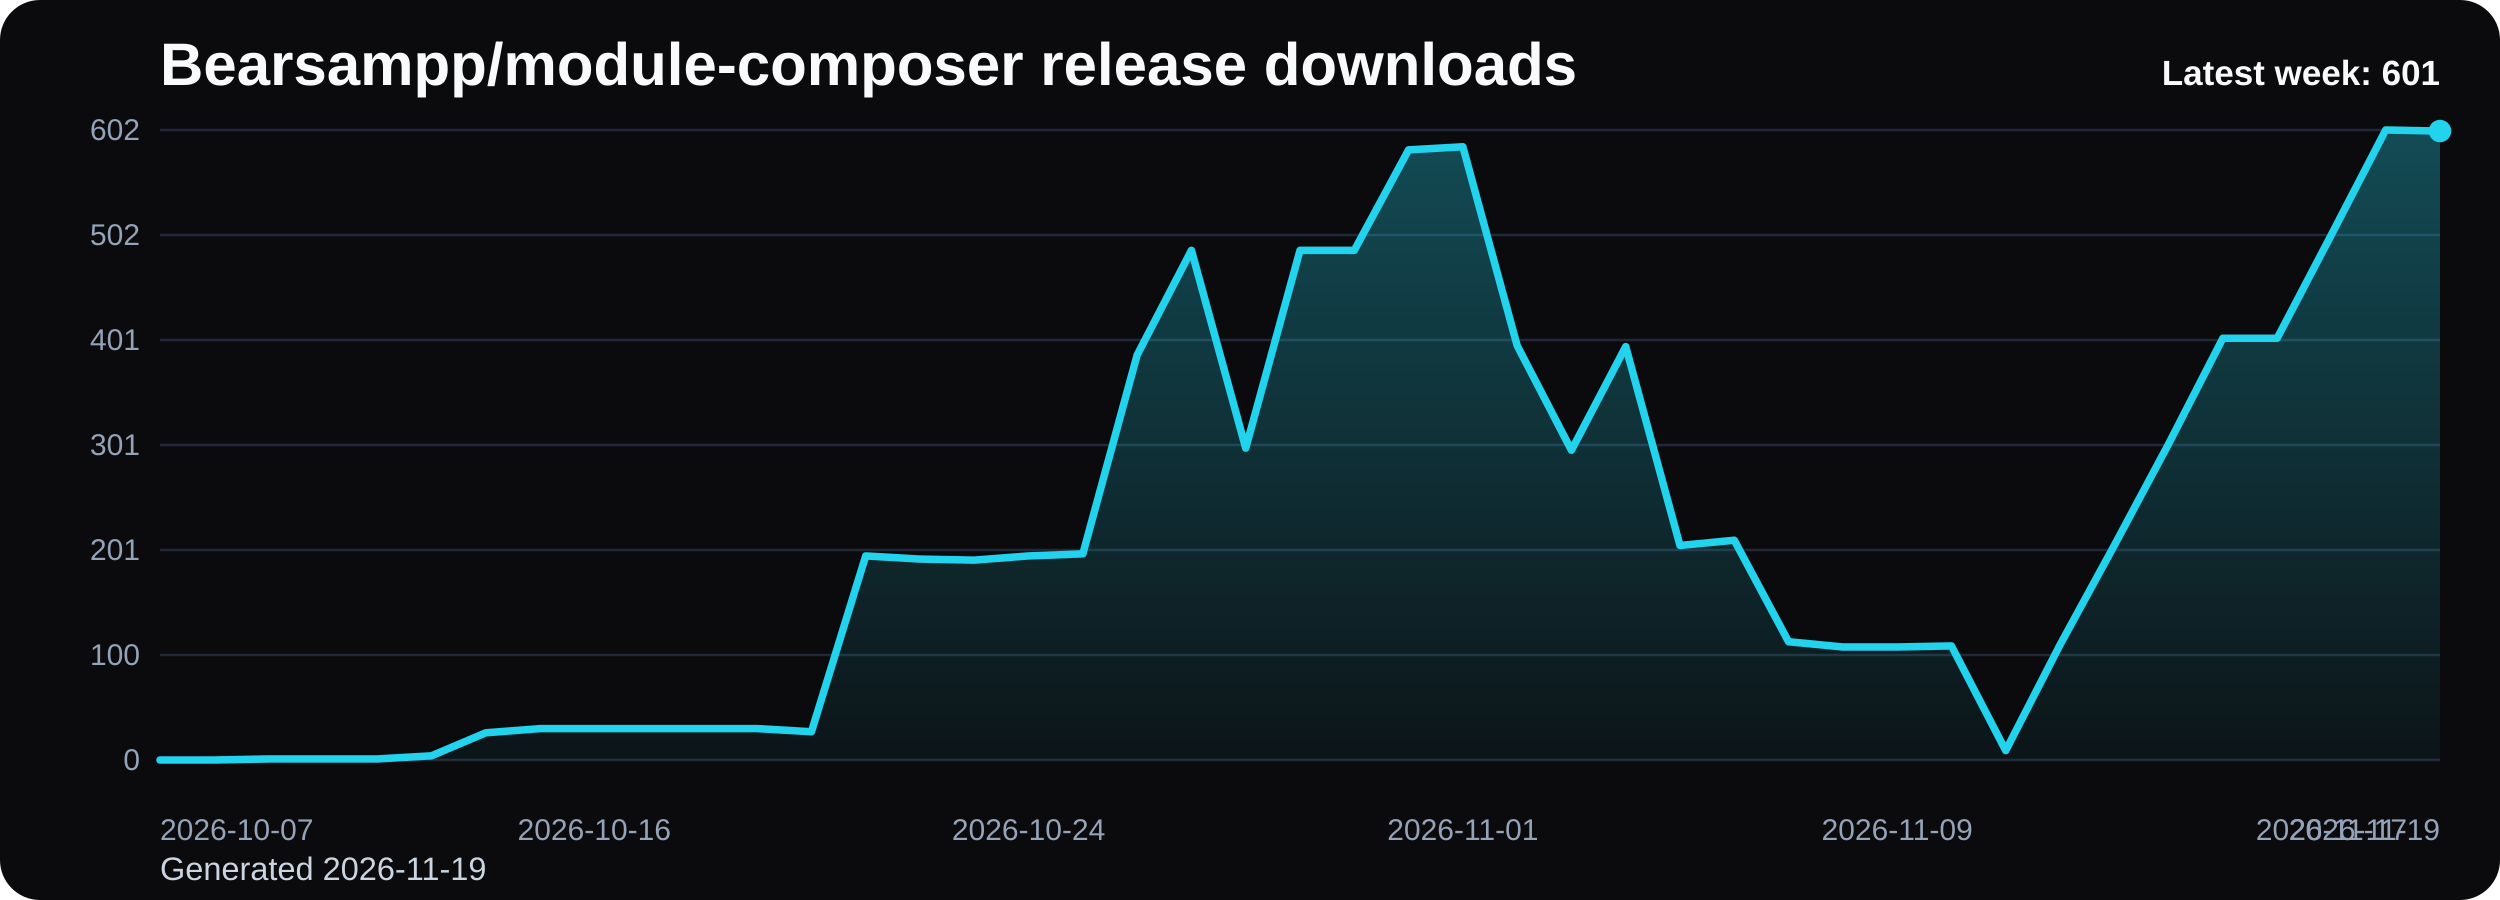
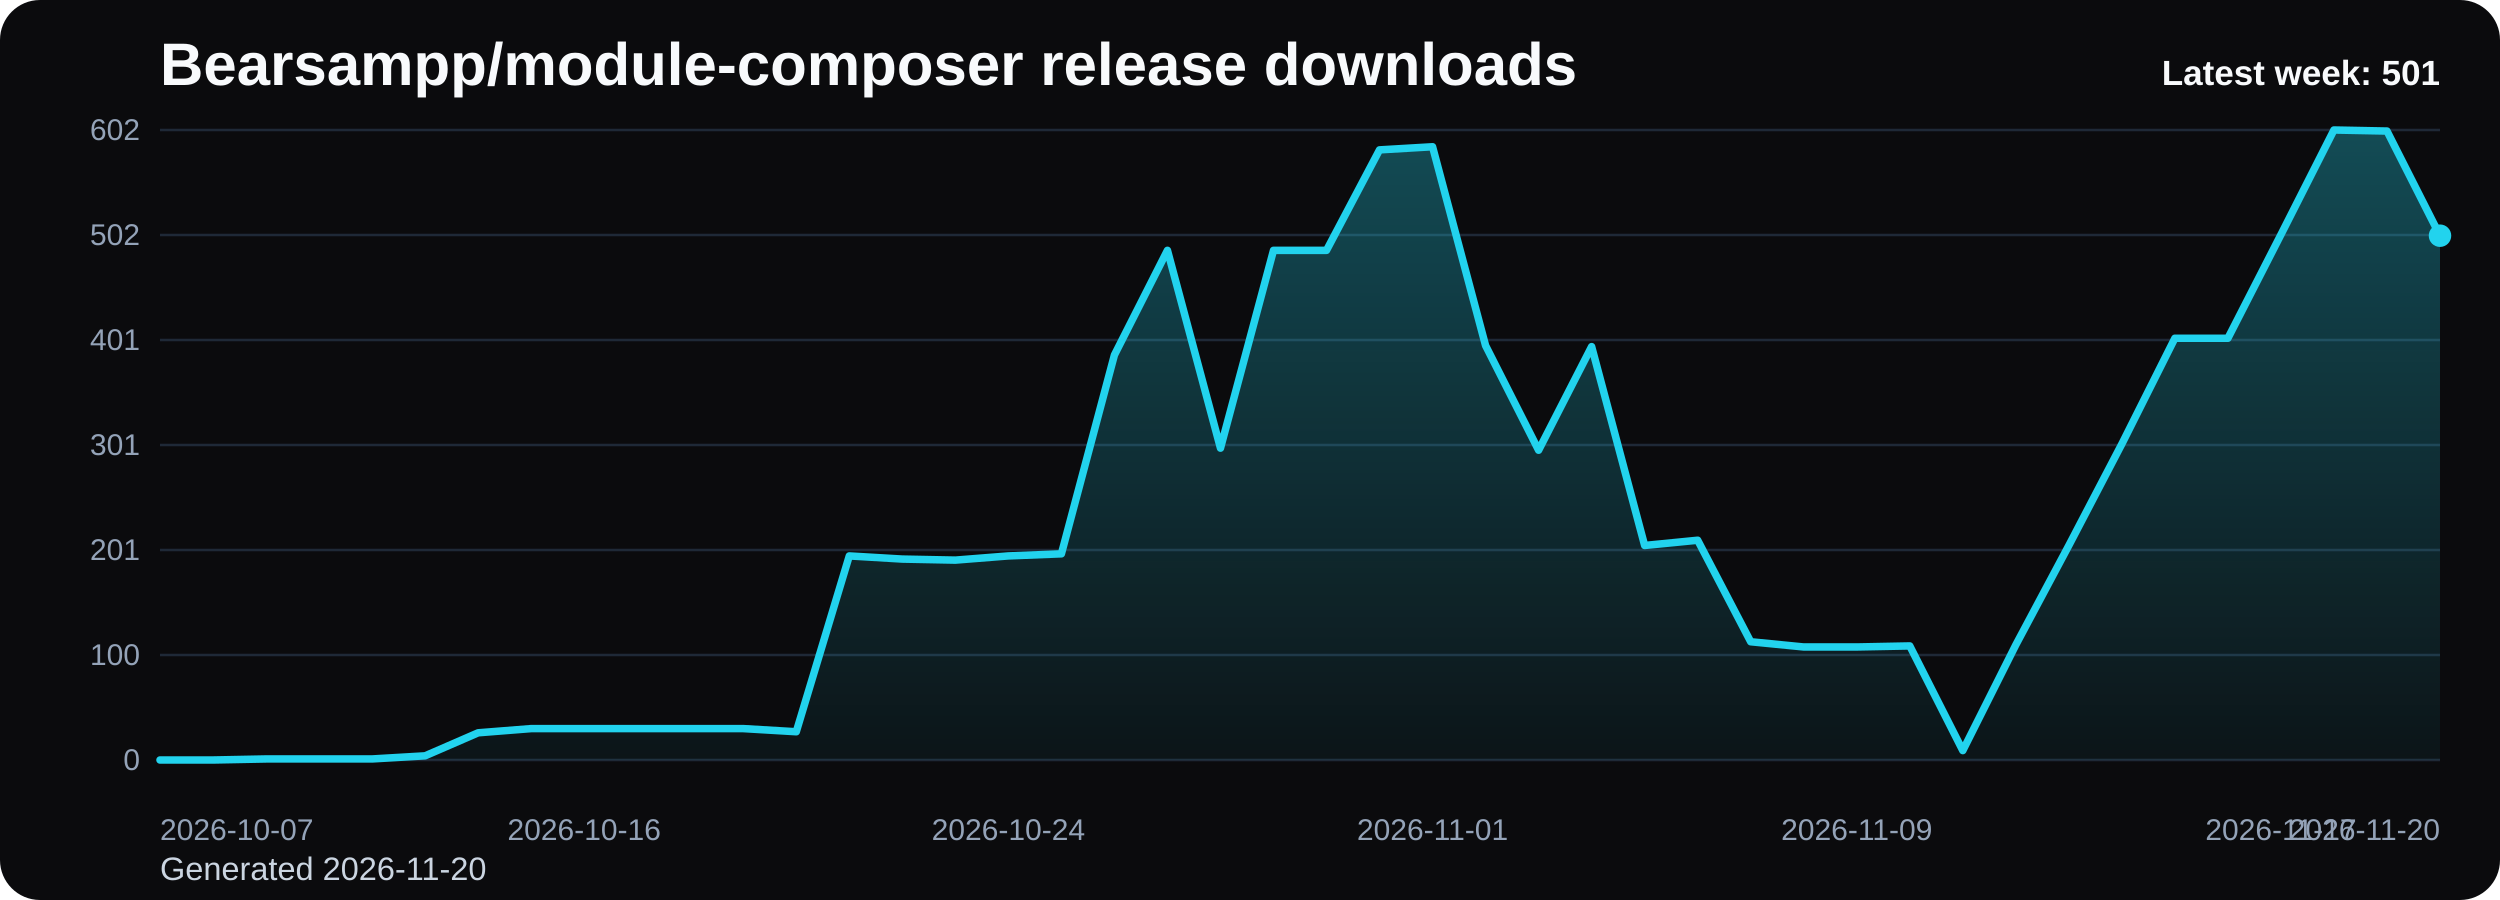
<svg xmlns="http://www.w3.org/2000/svg" viewBox="0 0 1000 360" role="img" aria-label="Bearsampp/module-composer release downloads chart">
  <defs>
    <linearGradient id="fill-weekly-black" x1="0" y1="0" x2="0" y2="1">
      <stop offset="0%" stop-color="#22d3ee" stop-opacity="0.32" />
      <stop offset="100%" stop-color="#22d3ee" stop-opacity="0.05" />
    </linearGradient>
    <style>
      .bg { fill: #0b0b0d; }
      .title { font: 700 24px Arial, sans-serif; fill: #f8fafc; }
      .sub { font: 400 13px Arial, sans-serif; fill: #cbd5e1; }
      .grid { stroke: #1f2937; stroke-width: 1; }
      .axis { font: 400 12px Arial, sans-serif; fill: #94a3b8; }
      .line { fill: none; stroke: #22d3ee; stroke-width: 3; stroke-linecap: round; stroke-linejoin: round; }
      .dot { fill: #22d3ee; }
      .value { font: 600 11px Arial, sans-serif; fill: #cbd5e1; }
      .latest { font: 700 14px Arial, sans-serif; fill: #f8fafc; }
    </style>
  </defs>
  <rect class="bg" x="0" y="0" width="1000" height="360" rx="16" />
  <text class="title" x="64" y="34">Bearsampp/module-composer release downloads</text>
-   <text class="sub" x="64" y="352">Generated 2026-11-19</text>
+   <text class="sub" x="64" y="352">Generated 2026-11-20</text>
  <line x1="64" y1="52.00" x2="976" y2="52.00" class="grid" />
  <text x="56" y="56.00" text-anchor="end" class="axis">602</text>
  <line x1="64" y1="94.00" x2="976" y2="94.00" class="grid" />
  <text x="56" y="98.00" text-anchor="end" class="axis">502</text>
  <line x1="64" y1="136.00" x2="976" y2="136.00" class="grid" />
  <text x="56" y="140.00" text-anchor="end" class="axis">401</text>
  <line x1="64" y1="178.00" x2="976" y2="178.00" class="grid" />
  <text x="56" y="182.00" text-anchor="end" class="axis">301</text>
  <line x1="64" y1="220.00" x2="976" y2="220.00" class="grid" />
  <text x="56" y="224.00" text-anchor="end" class="axis">201</text>
  <line x1="64" y1="262.00" x2="976" y2="262.00" class="grid" />
  <text x="56" y="266.00" text-anchor="end" class="axis">100</text>
  <line x1="64" y1="304.00" x2="976" y2="304.00" class="grid" />
  <text x="56" y="308.00" text-anchor="end" class="axis">0</text>
-   <path d="M 64.00 304 L 64.00 304.00 L 85.71 304.00 L 107.43 303.58 L 129.14 303.58 L 150.86 303.58 L 172.57 302.33 L 194.29 293.12 L 216.00 291.44 L 237.71 291.44 L 259.43 291.44 L 281.14 291.44 L 302.86 291.44 L 324.57 292.70 L 346.29 222.37 L 368.00 223.63 L 389.71 224.05 L 411.43 222.37 L 433.14 221.53 L 454.86 142.00 L 476.57 100.14 L 498.29 179.26 L 520.00 100.14 L 541.71 100.14 L 563.43 59.95 L 585.14 58.70 L 606.86 138.23 L 628.57 180.09 L 650.29 138.65 L 672.00 218.19 L 693.71 216.09 L 715.43 256.70 L 737.14 258.79 L 758.86 258.79 L 780.57 258.37 L 802.29 300.23 L 824.00 257.95 L 845.71 218.19 L 867.43 177.58 L 889.14 135.30 L 910.86 135.30 L 932.57 93.86 L 954.29 52.00 L 976.00 52.42 L 976.00 304 Z" fill="url(#fill-weekly-black)" />
-   <polyline class="line" points="64.00,304.00 85.71,304.00 107.43,303.58 129.14,303.58 150.86,303.58 172.57,302.33 194.29,293.12 216.00,291.44 237.71,291.44 259.43,291.44 281.14,291.44 302.86,291.44 324.57,292.70 346.29,222.37 368.00,223.63 389.71,224.05 411.43,222.37 433.14,221.53 454.86,142.00 476.57,100.14 498.29,179.26 520.00,100.14 541.71,100.14 563.43,59.95 585.14,58.70 606.86,138.23 628.57,180.09 650.29,138.65 672.00,218.19 693.71,216.09 715.43,256.70 737.14,258.79 758.86,258.79 780.57,258.37 802.29,300.23 824.00,257.95 845.71,218.19 867.43,177.58 889.14,135.30 910.86,135.30 932.57,93.86 954.29,52.00 976.00,52.42" />
-   <circle class="dot" cx="976.00" cy="52.42" r="4.5" />
+   <path d="M 64.00 304 L 64.00 304.00 L 85.21 304.00 L 106.42 303.58 L 127.63 303.58 L 148.84 303.58 L 170.05 302.33 L 191.26 293.12 L 212.47 291.44 L 233.67 291.44 L 254.88 291.44 L 276.09 291.44 L 297.30 291.44 L 318.51 292.70 L 339.72 222.37 L 360.93 223.63 L 382.14 224.05 L 403.35 222.37 L 424.56 221.53 L 445.77 142.00 L 466.98 100.14 L 488.19 179.26 L 509.40 100.14 L 530.60 100.14 L 551.81 59.95 L 573.02 58.70 L 594.23 138.23 L 615.44 180.09 L 636.65 138.65 L 657.86 218.19 L 679.07 216.09 L 700.28 256.70 L 721.49 258.79 L 742.70 258.79 L 763.91 258.37 L 785.12 300.23 L 806.33 257.95 L 827.53 218.19 L 848.74 177.58 L 869.95 135.30 L 891.16 135.30 L 912.37 93.86 L 933.58 52.00 L 954.79 52.42 L 976.00 94.28 L 976.00 304 Z" fill="url(#fill-weekly-black)" />
+   <polyline class="line" points="64.00,304.00 85.21,304.00 106.42,303.58 127.63,303.58 148.84,303.58 170.05,302.33 191.26,293.12 212.47,291.44 233.67,291.44 254.88,291.44 276.09,291.44 297.30,291.44 318.51,292.70 339.72,222.37 360.93,223.63 382.14,224.05 403.35,222.37 424.56,221.53 445.77,142.00 466.98,100.14 488.19,179.26 509.40,100.14 530.60,100.14 551.81,59.95 573.02,58.70 594.23,138.23 615.44,180.09 636.65,138.65 657.86,218.19 679.07,216.09 700.28,256.70 721.49,258.79 742.70,258.79 763.91,258.37 785.12,300.23 806.33,257.95 827.53,218.19 848.74,177.58 869.95,135.30 891.16,135.30 912.37,93.86 933.58,52.00 954.79,52.42 976.00,94.28" />
+   <circle class="dot" cx="976.00" cy="94.28" r="4.5" />
  <text class="axis" x="64.00" y="336" text-anchor="start">2026-10-07</text>
-   <text class="axis" x="237.71" y="336" text-anchor="middle">2026-10-16</text>
-   <text class="axis" x="411.43" y="336" text-anchor="middle">2026-10-24</text>
-   <text class="axis" x="585.14" y="336" text-anchor="middle">2026-11-01</text>
-   <text class="axis" x="758.86" y="336" text-anchor="middle">2026-11-09</text>
-   <text class="axis" x="932.57" y="336" text-anchor="middle">2026-11-17</text>
-   <text class="axis" x="976.00" y="336" text-anchor="end">2026-11-19</text>
-   <text class="latest" x="976" y="34" text-anchor="end">Latest week: 601</text>
+   <text class="axis" x="233.67" y="336" text-anchor="middle">2026-10-16</text>
+   <text class="axis" x="403.35" y="336" text-anchor="middle">2026-10-24</text>
+   <text class="axis" x="573.02" y="336" text-anchor="middle">2026-11-01</text>
+   <text class="axis" x="742.70" y="336" text-anchor="middle">2026-11-09</text>
+   <text class="axis" x="912.37" y="336" text-anchor="middle">2026-11-17</text>
+   <text class="axis" x="976.00" y="336" text-anchor="end">2026-11-20</text>
+   <text class="latest" x="976" y="34" text-anchor="end">Latest week: 501</text>
</svg>
